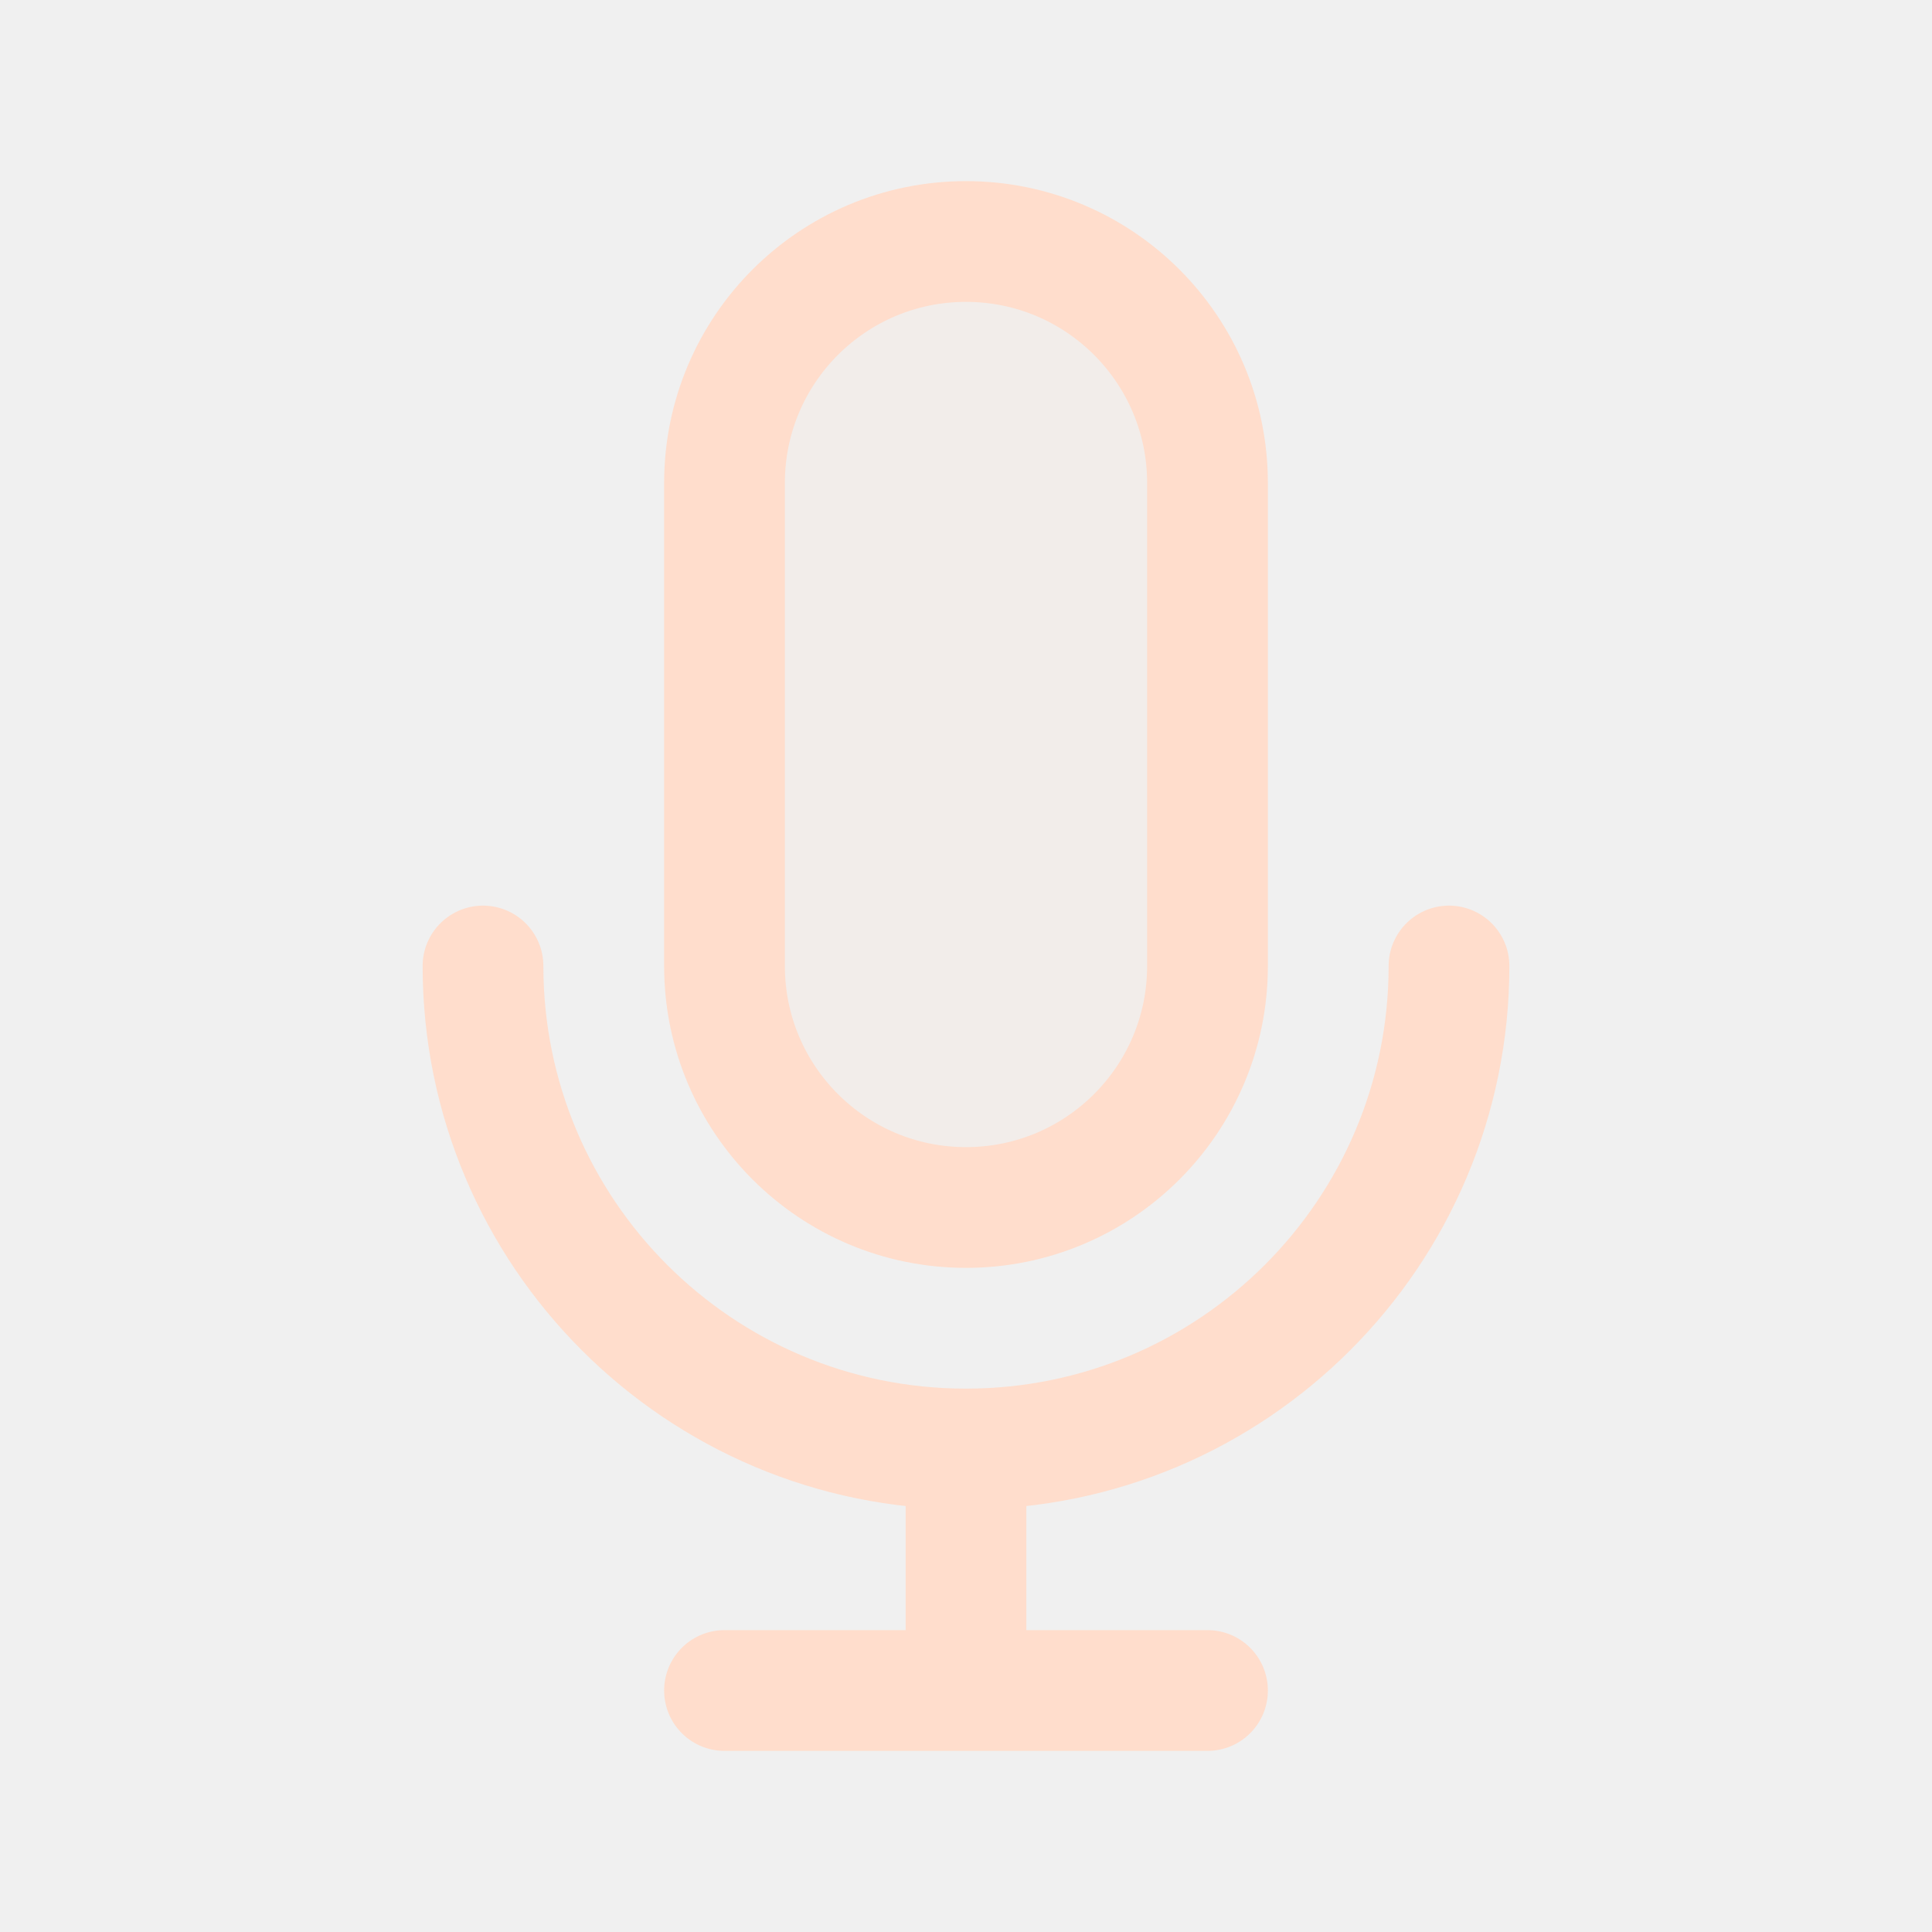
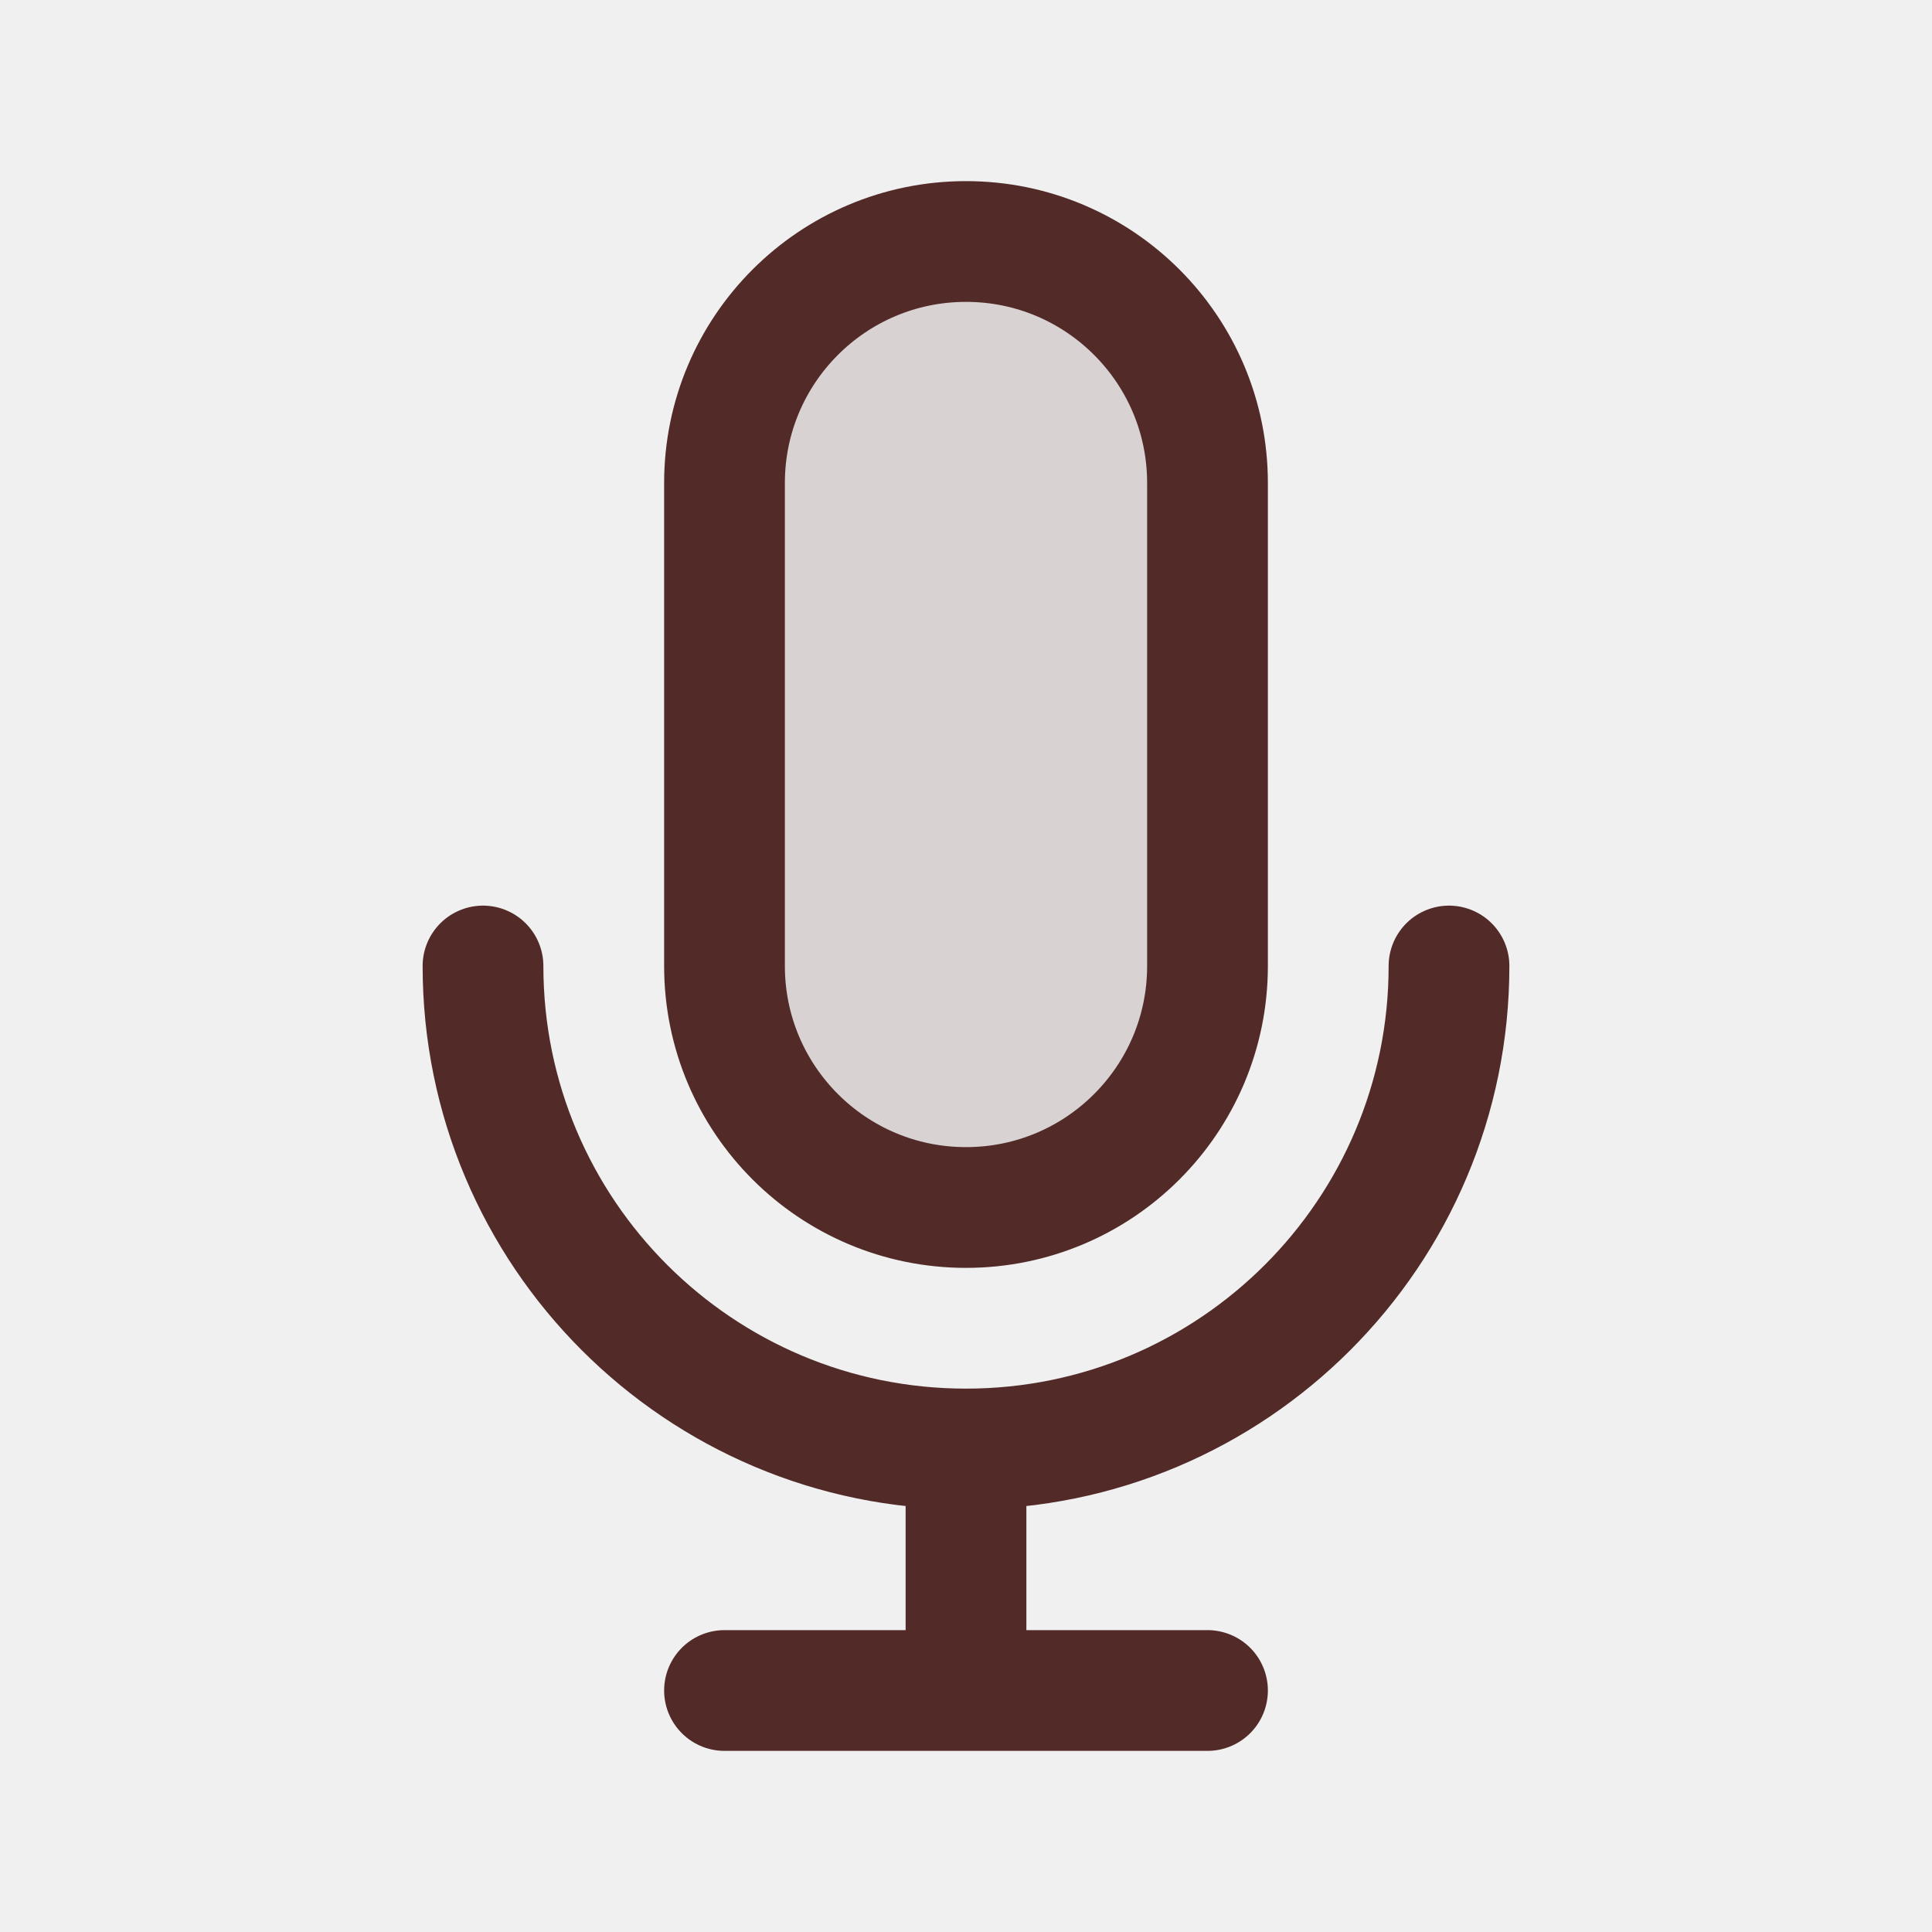
<svg width="120px" height="120px" viewBox="0 0 24 24" fill="none">
  <g id="bgCarrier" stroke-width="0" />
  <g id="tracerCarrier" stroke-linecap="round" stroke-linejoin="round" />
  <g id="iconCarrier">
-     <path opacity="0.15" d="M9 6C9 4.343 10.343 3 12 3C13.657 3 15 4.343 15 6V12C15 13.657 13.657 15 12 15C10.343 15 9 13.657 9 12V6Z" fill="#FFDDCC" style="--darkreader-inline-fill: #000000;" data-darkreader-inline-fill="" />
-     <path d="M18 12C18 15.314 15.314 18 12 18M12 18C8.686 18 6 15.314 6 12M12 18V21M12 21H15M12 21H9M15 6V12C15 13.657 13.657 15 12 15C10.343 15 9 13.657 9 12V6C9 4.343 10.343 3 12 3C13.657 3 15 4.343 15 6Z" stroke="#FFDDCC" stroke-width="1.5" stroke-linecap="round" stroke-linejoin="round" style="--darkreader-inline-stroke: #ffffff;" data-darkreader-inline-stroke="" />
+     <path opacity="0.15" d="M9 6C9 4.343 10.343 3 12 3C13.657 3 15 4.343 15 6V12C15 13.657 13.657 15 12 15C10.343 15 9 13.657 9 12V6Z" fill="#522B29" style="--darkreader-inline-fill: #000000;" data-darkreader-inline-fill="" />
+     <path d="M18 12C18 15.314 15.314 18 12 18M12 18C8.686 18 6 15.314 6 12M12 18V21M12 21H15M12 21H9M15 6V12C15 13.657 13.657 15 12 15C10.343 15 9 13.657 9 12V6C9 4.343 10.343 3 12 3C13.657 3 15 4.343 15 6Z" stroke="#522B29" stroke-width="1.5" stroke-linecap="round" stroke-linejoin="round" style="--darkreader-inline-stroke: #ffffff;" data-darkreader-inline-stroke="" />
  </g>
</svg>
